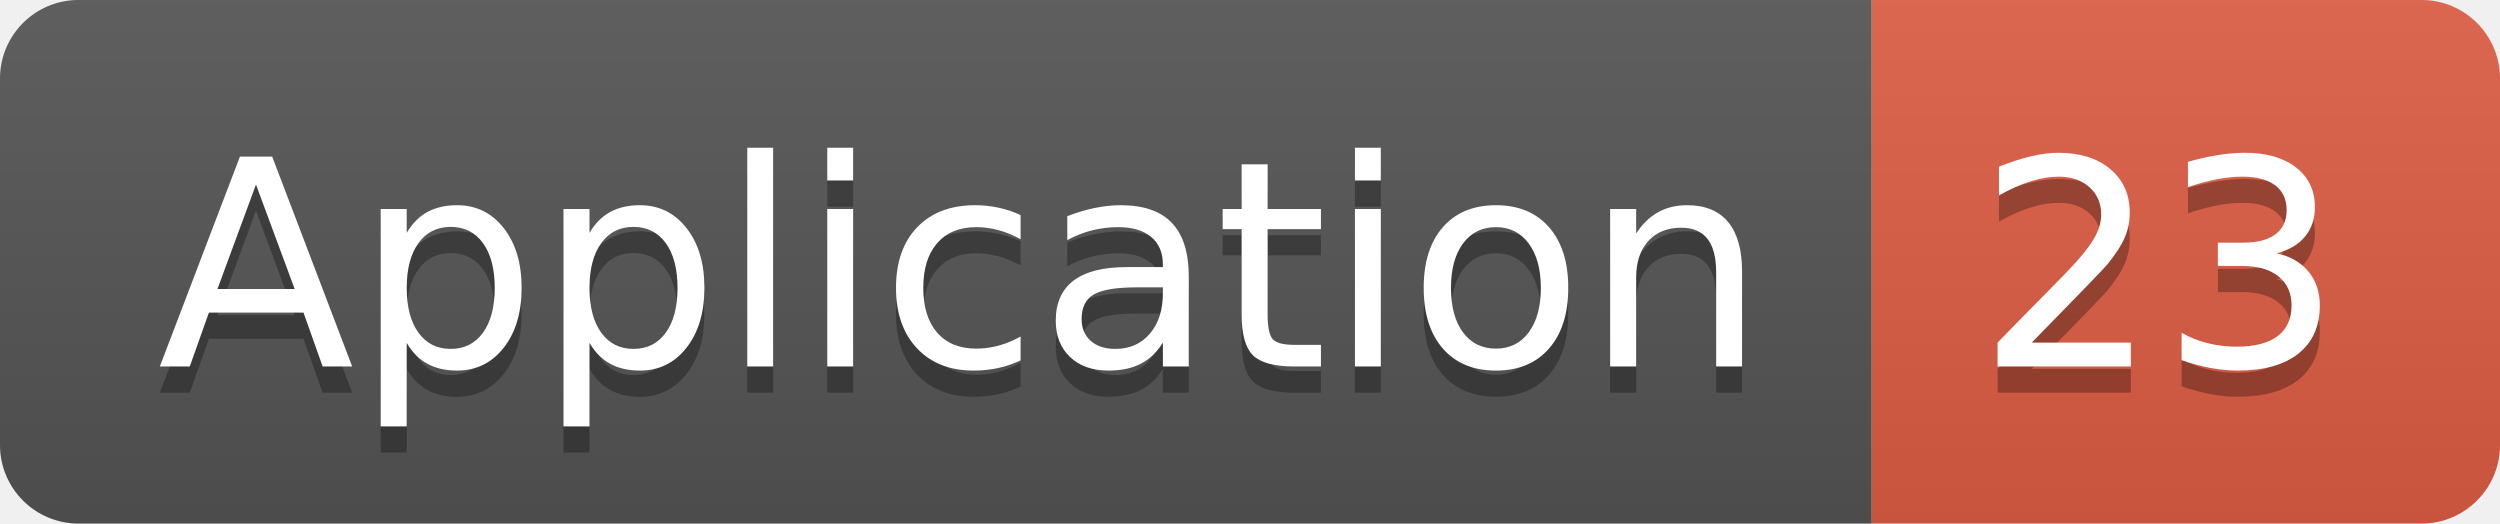
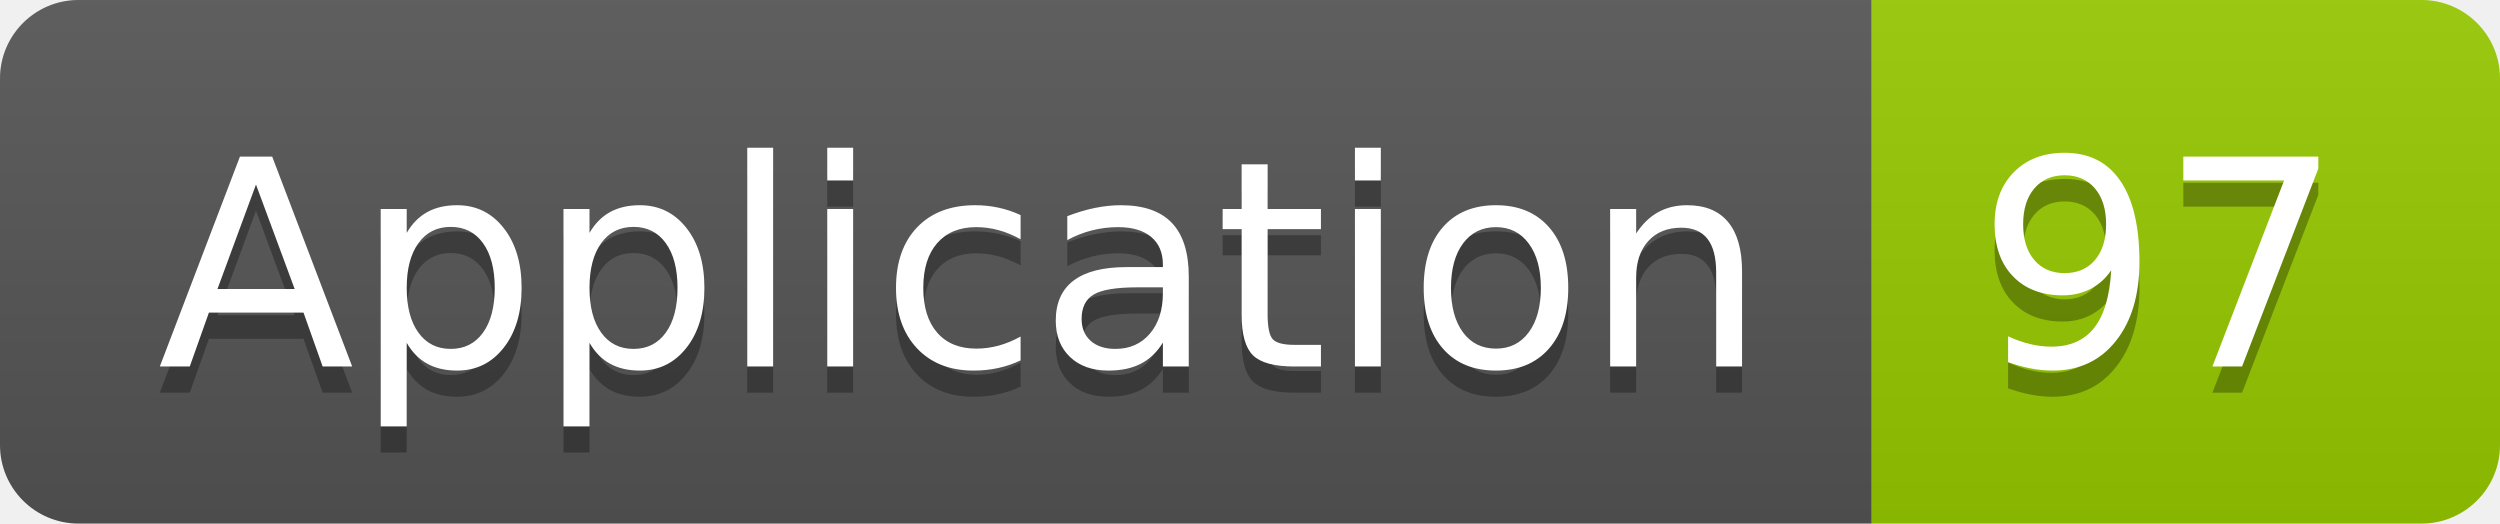
<svg xmlns="http://www.w3.org/2000/svg" width="95.5" height="20">
  <linearGradient id="smooth" x2="0" y2="100%">
    <stop offset="0" stop-color="#bbb" stop-opacity=".1" />
    <stop offset="1" stop-opacity=".1" />
  </linearGradient>
  <clipPath id="round">
    <rect width="95.5" height="20" rx="3" fill="#fff" />
  </clipPath>
  <g clip-path="url(#round)">
    <rect width="71.5" height="20" fill="#555" />
-     <rect x="71.5" width="24.0" height="20" fill="#e05d44" />
+     <rect x="71.5" width="24.0" height="20" fill="#97CA00" />
    <rect width="95.5" height="20" fill="url(#smooth)" />
  </g>
  <g fill="#fff" text-anchor="middle" font-family="DejaVu Sans,Verdana,Geneva,sans-serif" font-size="110">
    <text x="367.5" y="150" fill="#010101" fill-opacity=".3" transform="scale(0.1)" textLength="615.0" lengthAdjust="spacing">Application</text>
    <text x="367.5" y="140" transform="scale(0.1)" textLength="615.0" lengthAdjust="spacing">Application</text>
-     <text x="825.0" y="150" fill="#010101" fill-opacity=".3" transform="scale(0.1)" textLength="140.0" lengthAdjust="spacing">23</text>
-     <text x="825.0" y="140" transform="scale(0.1)" textLength="140.0" lengthAdjust="spacing">23</text>
+     <text x="825.0" y="150" fill="#010101" fill-opacity=".3" transform="scale(0.1)" textLength="140.0" lengthAdjust="spacing">97</text>
+     <text x="825.0" y="140" transform="scale(0.1)" textLength="140.0" lengthAdjust="spacing">97</text>
  </g>
</svg>
